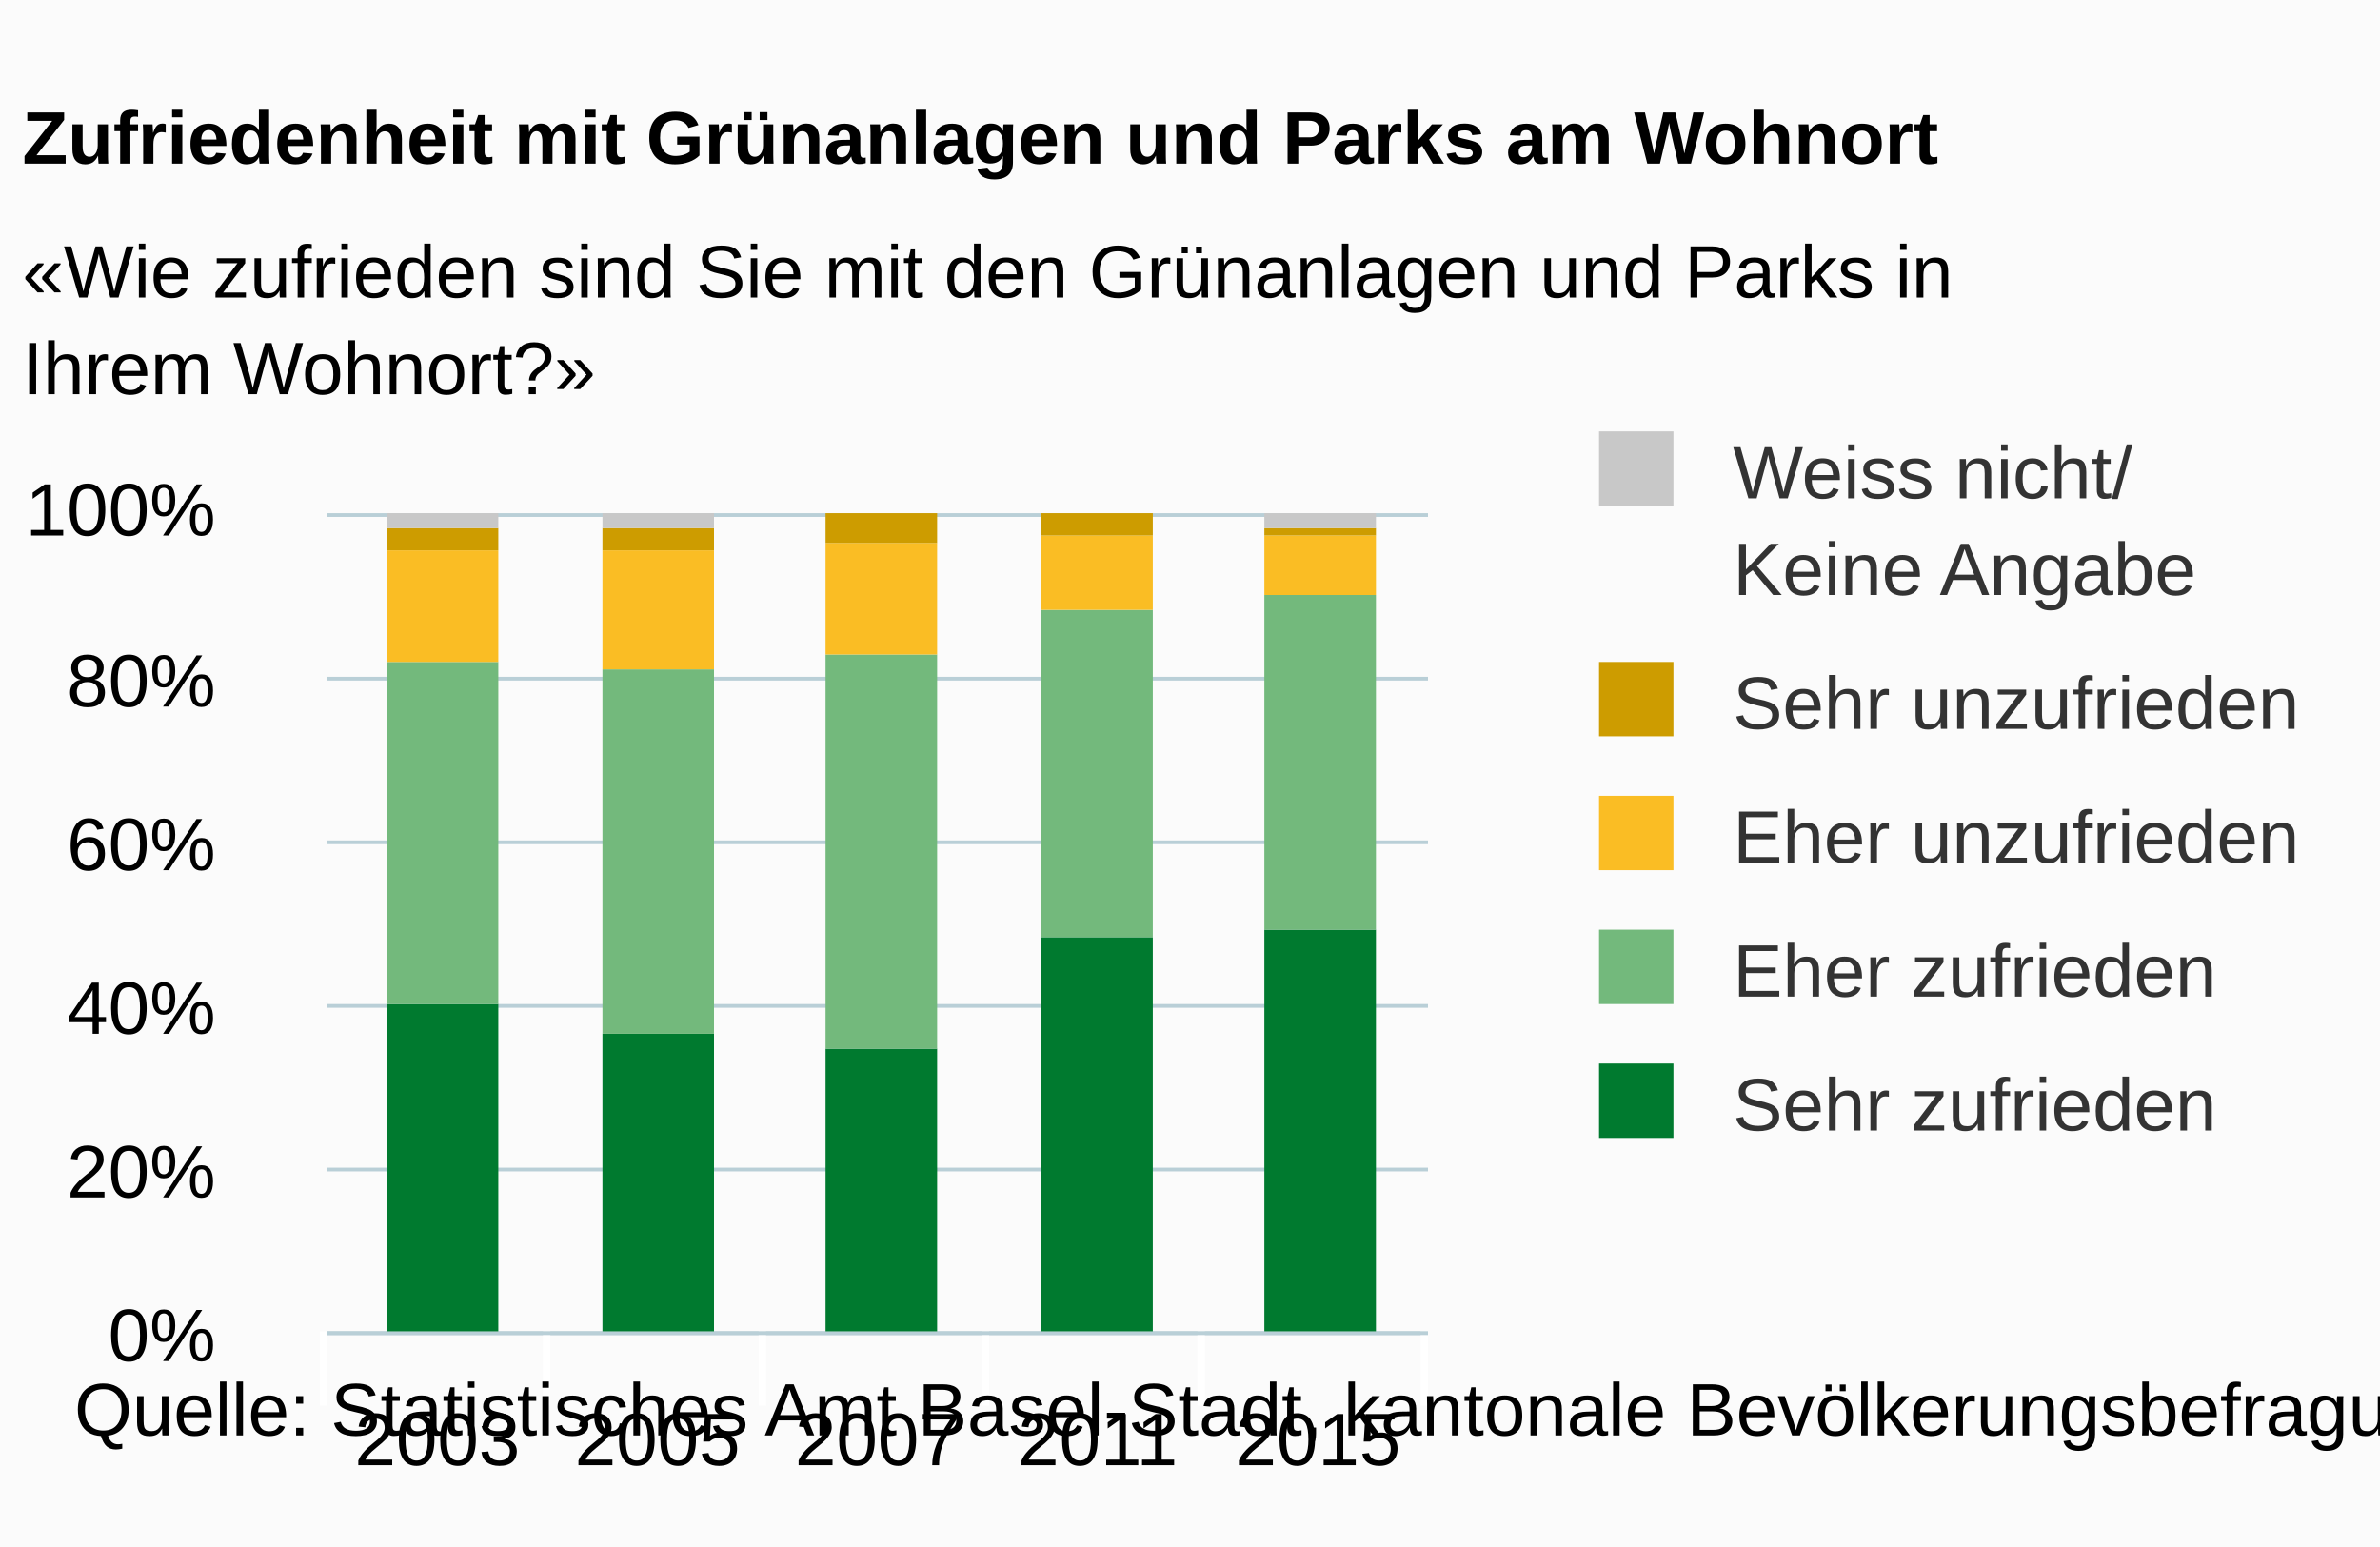
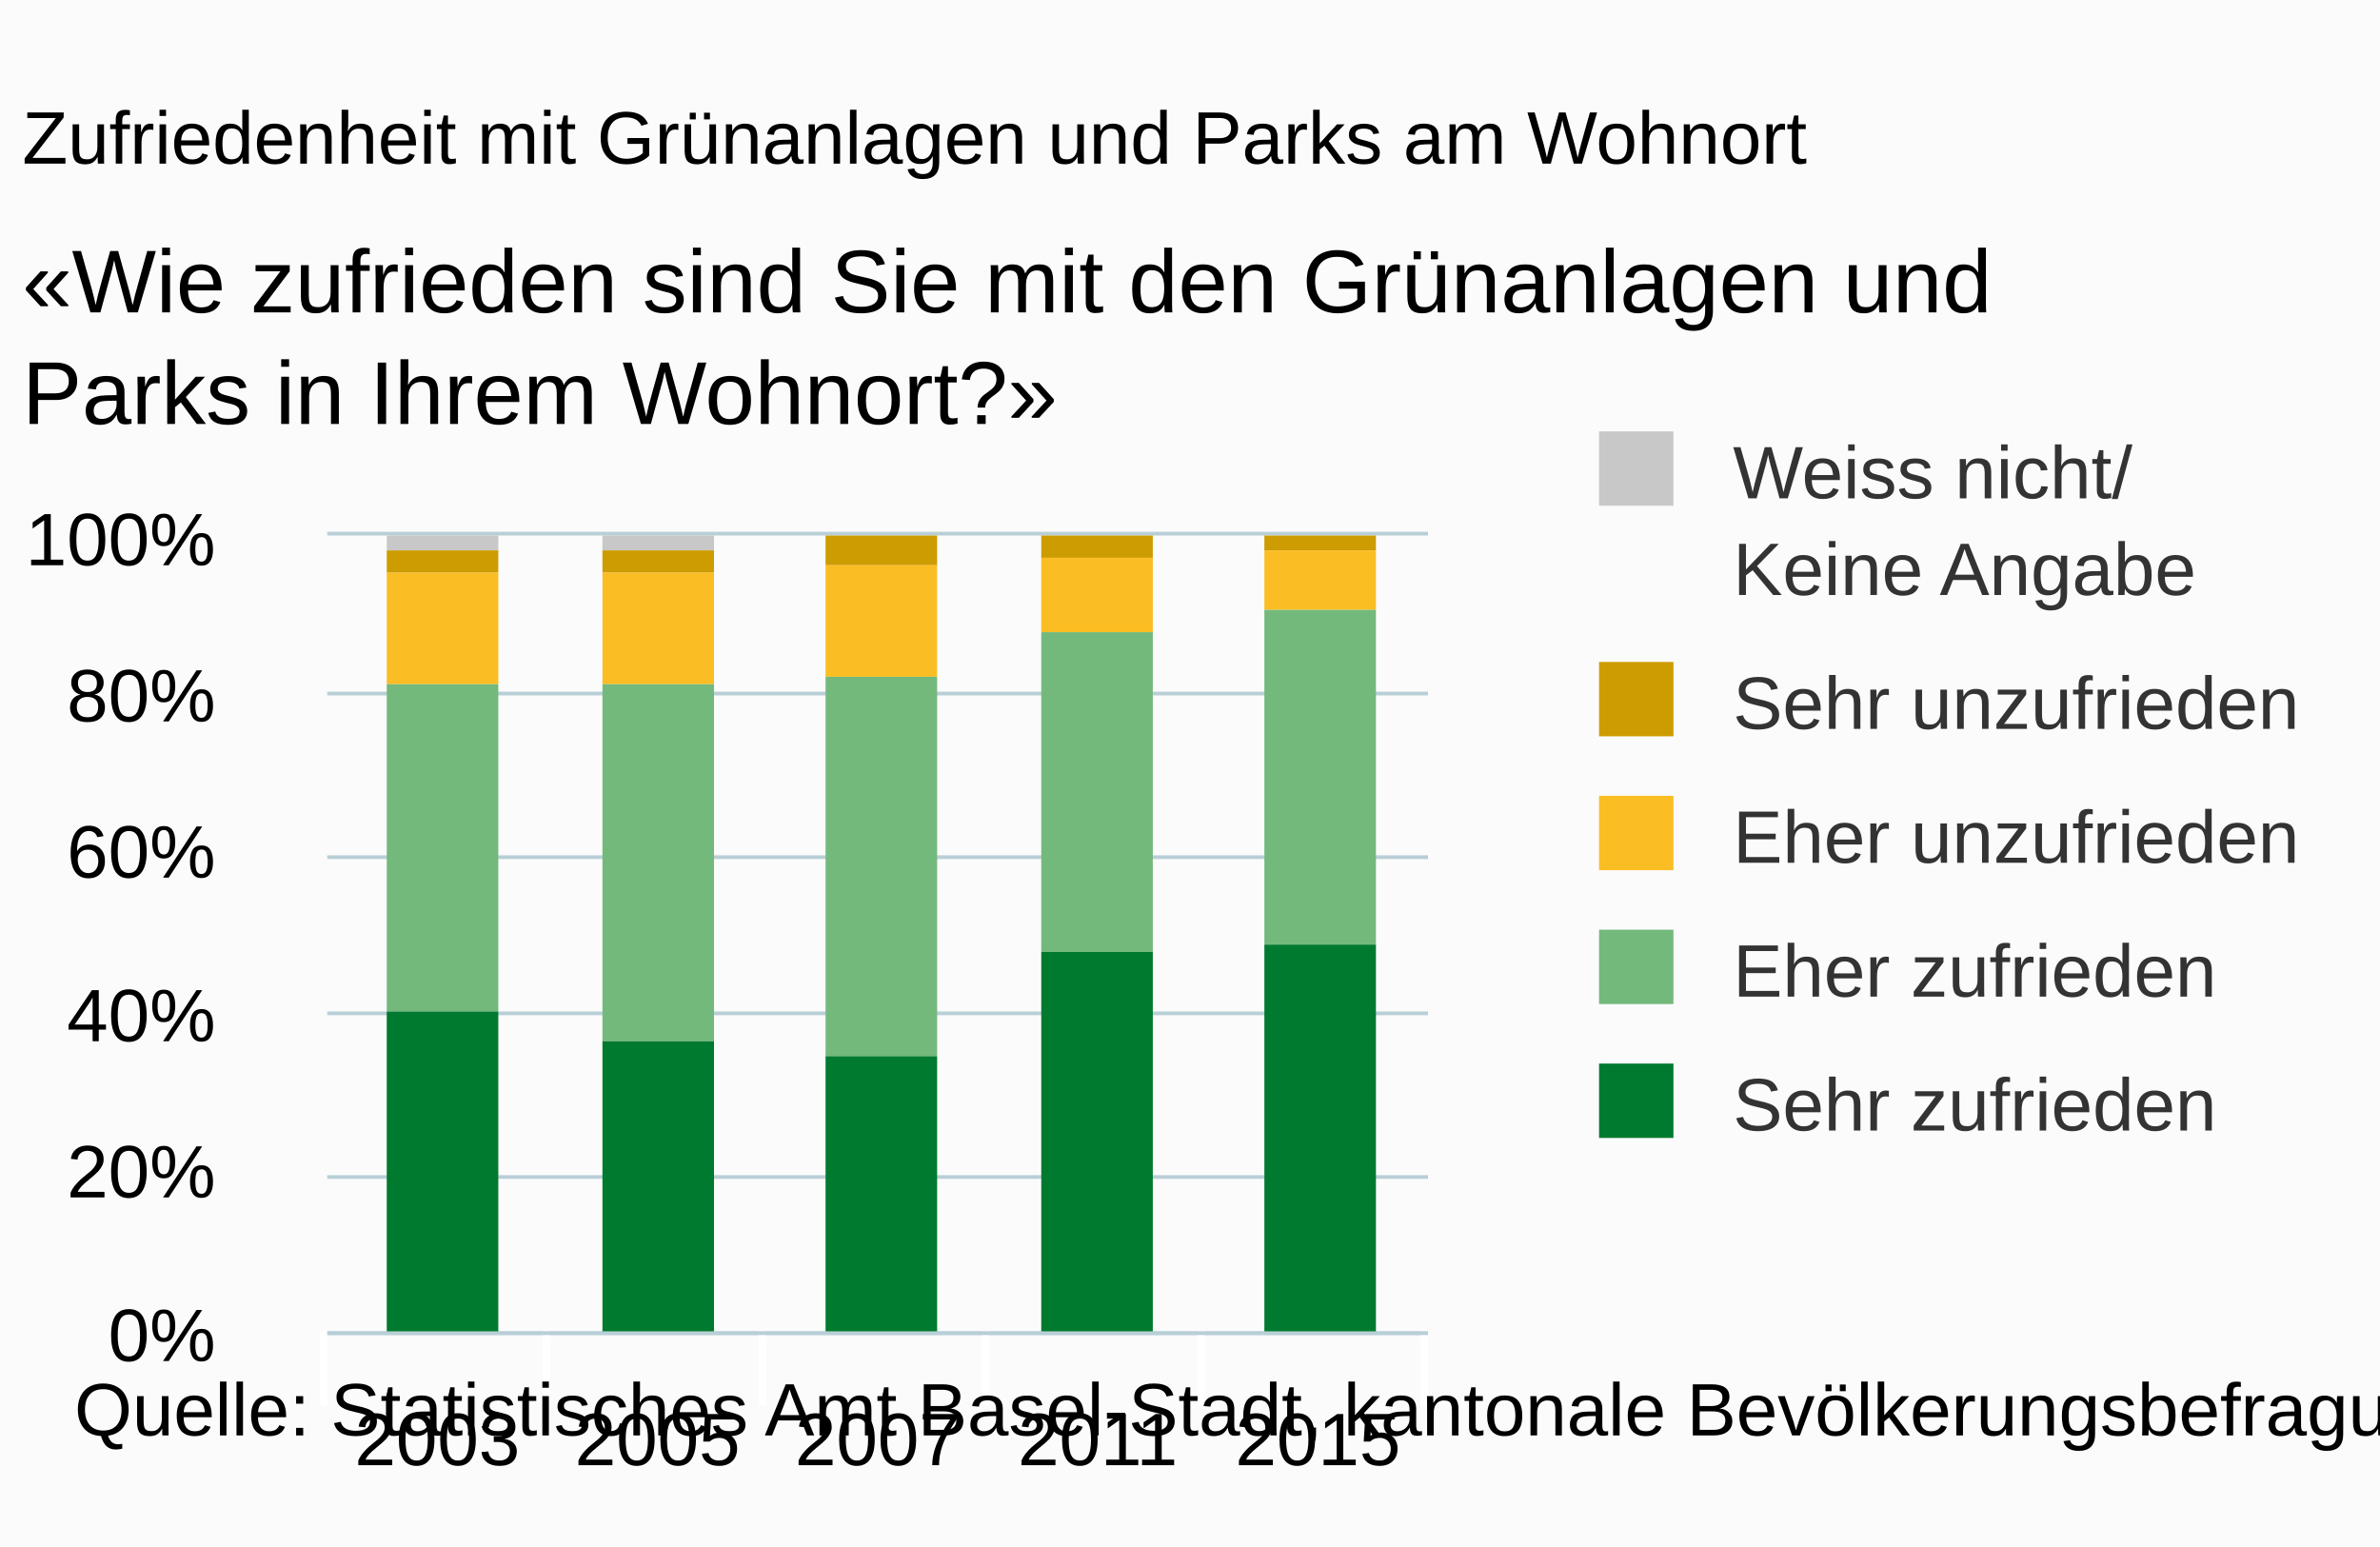
<svg xmlns="http://www.w3.org/2000/svg" version="1.1" class="highcharts-root" style="font-family:arial;font-size:10px;" viewBox="0 0 320 208">
  <defs>
    <clipPath>
-       <rect x="0" y="0" width="148" height="110" fill="none" />
+       <rect x="0" y="0" width="148" height="107" fill="none" />
    </clipPath>
    <clipPath id="a">
-       <rect x="0" y="0" width="148" height="110" fill="none" />
+       <rect x="0" y="0" width="148" height="107" fill="none" />
    </clipPath>
  </defs>
  <rect fill="#fbfbfb" class="highcharts-background" x="0" y="0" width="320" height="208" rx="0" ry="0" />
-   <rect fill="none" class="highcharts-plot-background" x="44" y="69" width="148" height="110" />
+   <rect fill="none" class="highcharts-plot-background" x="44" y="72" width="148" height="107" />
  <g class="highcharts-pane-group" />
  <g class="highcharts-grid highcharts-xaxis-grid ">
-     <path fill="none" class="highcharts-grid-line" d="M 73.5 69 L 73.5 179" opacity="1" />
-     <path fill="none" class="highcharts-grid-line" d="M 102.5 69 L 102.5 179" opacity="1" />
-     <path fill="none" class="highcharts-grid-line" d="M 132.5 69 L 132.5 179" opacity="1" />
-     <path fill="none" class="highcharts-grid-line" d="M 161.5 69 L 161.5 179" opacity="1" />
-     <path fill="none" class="highcharts-grid-line" d="M 191.5 69 L 191.5 179" opacity="1" />
-     <path fill="none" class="highcharts-grid-line" d="M 43.5 69 L 43.5 179" opacity="1" />
+     <path fill="none" class="highcharts-grid-line" d="M 73.5 72 L 73.5 179" opacity="1" />
+     <path fill="none" class="highcharts-grid-line" d="M 102.5 72 L 102.5 179" opacity="1" />
+     <path fill="none" class="highcharts-grid-line" d="M 132.5 72 L 132.5 179" opacity="1" />
+     <path fill="none" class="highcharts-grid-line" d="M 161.5 72 L 161.5 179" opacity="1" />
+     <path fill="none" class="highcharts-grid-line" d="M 191.5 72 L 191.5 179" opacity="1" />
+     <path fill="none" class="highcharts-grid-line" d="M 43.5 72 L 43.5 179" opacity="1" />
  </g>
  <g class="highcharts-grid highcharts-yaxis-grid ">
    <path fill="none" stroke="#B9CFD7" stroke-width="0.5" class="highcharts-grid-line" d="M 44 179.25 L 192 179.25" opacity="1" />
-     <path fill="none" stroke="#B9CFD7" stroke-width="0.5" class="highcharts-grid-line" d="M 44 157.25 L 192 157.25" opacity="1" />
-     <path fill="none" stroke="#B9CFD7" stroke-width="0.5" class="highcharts-grid-line" d="M 44 135.25 L 192 135.25" opacity="1" />
-     <path fill="none" stroke="#B9CFD7" stroke-width="0.5" class="highcharts-grid-line" d="M 44 113.25 L 192 113.25" opacity="1" />
-     <path fill="none" stroke="#B9CFD7" stroke-width="0.5" class="highcharts-grid-line" d="M 44 91.25 L 192 91.25" opacity="1" />
-     <path fill="none" stroke="#B9CFD7" stroke-width="0.5" class="highcharts-grid-line" d="M 44 69.25 L 192 69.25" opacity="1" />
+     <path fill="none" stroke="#B9CFD7" stroke-width="0.5" class="highcharts-grid-line" d="M 44 158.25 L 192 158.25" opacity="1" />
+     <path fill="none" stroke="#B9CFD7" stroke-width="0.5" class="highcharts-grid-line" d="M 44 136.25 L 192 136.25" opacity="1" />
+     <path fill="none" stroke="#B9CFD7" stroke-width="0.5" class="highcharts-grid-line" d="M 44 115.25 L 192 115.25" opacity="1" />
+     <path fill="none" stroke="#B9CFD7" stroke-width="0.5" class="highcharts-grid-line" d="M 44 93.25 L 192 93.25" opacity="1" />
+     <path fill="none" stroke="#B9CFD7" stroke-width="0.5" class="highcharts-grid-line" d="M 44 71.75 L 192 71.75" opacity="1" />
  </g>
-   <rect fill="none" class="highcharts-plot-border" x="44" y="69" width="148" height="110" />
+   <rect fill="none" class="highcharts-plot-border" x="44" y="72" width="148" height="107" />
  <g class="highcharts-axis highcharts-xaxis ">
    <path fill="none" class="highcharts-tick" stroke="#FFFFFF" stroke-width="1" d="M 73.5 179 L 73.5 189" opacity="1" />
    <path fill="none" class="highcharts-tick" stroke="#FFFFFF" stroke-width="1" d="M 102.5 179 L 102.5 189" opacity="1" />
    <path fill="none" class="highcharts-tick" stroke="#FFFFFF" stroke-width="1" d="M 132.5 179 L 132.5 189" opacity="1" />
    <path fill="none" class="highcharts-tick" stroke="#FFFFFF" stroke-width="1" d="M 161.5 179 L 161.5 189" opacity="1" />
    <path fill="none" class="highcharts-tick" stroke="#FFFFFF" stroke-width="1" d="M 191.5 179 L 191.5 189" opacity="1" />
    <path fill="none" class="highcharts-tick" stroke="#FFFFFF" stroke-width="1" d="M 43.5 179 L 43.5 189" opacity="1" />
    <path fill="none" class="highcharts-axis-line" stroke="#B9CFD7" stroke-width="0.5" d="M 44 179.25 L 192 179.25" />
  </g>
  <g class="highcharts-axis highcharts-yaxis ">
-     <path fill="none" class="highcharts-axis-line" d="M 44 69 L 44 179" />
+     <path fill="none" class="highcharts-axis-line" d="M 44 72 L 44 179" />
  </g>
  <g class="highcharts-series-group">
-     <g class="highcharts-series highcharts-series-0 highcharts-column-series highcharts-color-undefined " transform="translate(44,69) scale(1 1)" clip-path="url(#a)">
-       <rect x="8" y="66" width="15" height="45" fill="#007A2F" class="highcharts-point" />
-       <rect x="37" y="70" width="15" height="41" fill="#007A2F" class="highcharts-point" />
-       <rect x="67" y="72" width="15" height="39" fill="#007A2F" class="highcharts-point" />
-       <rect x="96" y="57" width="15" height="54" fill="#007A2F" class="highcharts-point" />
-       <rect x="126" y="56" width="15" height="55" fill="#007A2F" class="highcharts-point" />
+     <g class="highcharts-series highcharts-series-0 highcharts-column-series highcharts-color-undefined " transform="translate(44,72) scale(1 1)" clip-path="url(#a)">
+       <rect x="8" y="0" width="15" height="2" fill="#C8C8C8" class="highcharts-point" />
+       <rect x="37" y="0" width="15" height="2" fill="#C8C8C8" class="highcharts-point" />
+       <rect x="67" y="1" width="15" height="0" fill="#C8C8C8" class="highcharts-point" />
+       <rect x="96" y="1" width="15" height="0" fill="#C8C8C8" class="highcharts-point" />
+       <rect x="126" y="1" width="15" height="0" fill="#C8C8C8" class="highcharts-point" />
    </g>
-     <g class="highcharts-markers highcharts-series-0 highcharts-column-series highcharts-color-undefined " transform="translate(44,69) scale(1 1)" clip-path="none" />
-     <g class="highcharts-series highcharts-series-1 highcharts-column-series highcharts-color-undefined " transform="translate(44,69) scale(1 1)" clip-path="url(#a)">
-       <rect x="8" y="20" width="15" height="46" fill="#73B97C" class="highcharts-point" />
-       <rect x="37" y="21" width="15" height="49" fill="#73B97C" class="highcharts-point" />
-       <rect x="67" y="19" width="15" height="53" fill="#73B97C" class="highcharts-point" />
-       <rect x="96" y="13" width="15" height="44" fill="#73B97C" class="highcharts-point" />
-       <rect x="126" y="11" width="15" height="45" fill="#73B97C" class="highcharts-point" />
-     </g>
-     <g class="highcharts-markers highcharts-series-1 highcharts-column-series highcharts-color-undefined " transform="translate(44,69) scale(1 1)" clip-path="none" />
-     <g class="highcharts-series highcharts-series-2 highcharts-column-series highcharts-color-undefined " transform="translate(44,69) scale(1 1)" clip-path="url(#a)">
-       <rect x="8" y="5" width="15" height="15" fill="#FABD24" class="highcharts-point" />
-       <rect x="37" y="5" width="15" height="16" fill="#FABD24" class="highcharts-point" />
-       <rect x="67" y="4" width="15" height="15" fill="#FABD24" class="highcharts-point" />
-       <rect x="96" y="3" width="15" height="10" fill="#FABD24" class="highcharts-point" />
-       <rect x="126" y="3" width="15" height="8" fill="#FABD24" class="highcharts-point" />
-     </g>
-     <g class="highcharts-markers highcharts-series-2 highcharts-column-series highcharts-color-undefined " transform="translate(44,69) scale(1 1)" clip-path="none" />
-     <g class="highcharts-series highcharts-series-3 highcharts-column-series highcharts-color-undefined " transform="translate(44,69) scale(1 1)" clip-path="url(#a)">
+     <g class="highcharts-markers highcharts-series-0 highcharts-column-series highcharts-color-undefined " transform="translate(44,72) scale(1 1)" clip-path="none" />
+     <g class="highcharts-series highcharts-series-1 highcharts-column-series highcharts-color-undefined " transform="translate(44,72) scale(1 1)" clip-path="url(#a)">
      <rect x="8" y="2" width="15" height="3" fill="#CD9C00" class="highcharts-point" />
      <rect x="37" y="2" width="15" height="3" fill="#CD9C00" class="highcharts-point" />
      <rect x="67" y="0" width="15" height="4" fill="#CD9C00" class="highcharts-point" />
      <rect x="96" y="0" width="15" height="3" fill="#CD9C00" class="highcharts-point" />
-       <rect x="126" y="2" width="15" height="1" fill="#CD9C00" class="highcharts-point" />
+       <rect x="126" y="0" width="15" height="2" fill="#CD9C00" class="highcharts-point" />
    </g>
-     <g class="highcharts-markers highcharts-series-3 highcharts-column-series highcharts-color-undefined " transform="translate(44,69) scale(1 1)" clip-path="none" />
-     <g class="highcharts-series highcharts-series-4 highcharts-column-series highcharts-color-undefined " transform="translate(44,69) scale(1 1)" clip-path="url(#a)">
-       <rect x="8" y="0" width="15" height="2" fill="#C8C8C8" class="highcharts-point" />
-       <rect x="37" y="0" width="15" height="2" fill="#C8C8C8" class="highcharts-point" />
-       <rect x="67" y="1" width="15" height="0" fill="#C8C8C8" class="highcharts-point" />
-       <rect x="96" y="1" width="15" height="0" fill="#C8C8C8" class="highcharts-point" />
-       <rect x="126" y="0" width="15" height="2" fill="#C8C8C8" class="highcharts-point" />
+     <g class="highcharts-markers highcharts-series-1 highcharts-column-series highcharts-color-undefined " transform="translate(44,72) scale(1 1)" clip-path="none" />
+     <g class="highcharts-series highcharts-series-2 highcharts-column-series highcharts-color-undefined " transform="translate(44,72) scale(1 1)" clip-path="url(#a)">
+       <rect x="8" y="5" width="15" height="15" fill="#FABD24" class="highcharts-point" />
+       <rect x="37" y="5" width="15" height="15" fill="#FABD24" class="highcharts-point" />
+       <rect x="67" y="4" width="15" height="15" fill="#FABD24" class="highcharts-point" />
+       <rect x="96" y="3" width="15" height="10" fill="#FABD24" class="highcharts-point" />
+       <rect x="126" y="2" width="15" height="8" fill="#FABD24" class="highcharts-point" />
    </g>
-     <g class="highcharts-markers highcharts-series-4 highcharts-column-series highcharts-color-undefined " transform="translate(44,69) scale(1 1)" clip-path="none" />
+     <g class="highcharts-markers highcharts-series-2 highcharts-column-series highcharts-color-undefined " transform="translate(44,72) scale(1 1)" clip-path="none" />
+     <g class="highcharts-series highcharts-series-3 highcharts-column-series highcharts-color-undefined " transform="translate(44,72) scale(1 1)" clip-path="url(#a)">
+       <rect x="8" y="20" width="15" height="44" fill="#73B97C" class="highcharts-point" />
+       <rect x="37" y="20" width="15" height="48" fill="#73B97C" class="highcharts-point" />
+       <rect x="67" y="19" width="15" height="51" fill="#73B97C" class="highcharts-point" />
+       <rect x="96" y="13" width="15" height="43" fill="#73B97C" class="highcharts-point" />
+       <rect x="126" y="10" width="15" height="45" fill="#73B97C" class="highcharts-point" />
+     </g>
+     <g class="highcharts-markers highcharts-series-3 highcharts-column-series highcharts-color-undefined " transform="translate(44,72) scale(1 1)" clip-path="none" />
+     <g class="highcharts-series highcharts-series-4 highcharts-column-series highcharts-color-undefined " transform="translate(44,72) scale(1 1)" clip-path="url(#a)">
+       <rect x="8" y="64" width="15" height="44" fill="#007A2F" class="highcharts-point" />
+       <rect x="37" y="68" width="15" height="40" fill="#007A2F" class="highcharts-point" />
+       <rect x="67" y="70" width="15" height="38" fill="#007A2F" class="highcharts-point" />
+       <rect x="96" y="56" width="15" height="52" fill="#007A2F" class="highcharts-point" />
+       <rect x="126" y="55" width="15" height="53" fill="#007A2F" class="highcharts-point" />
+     </g>
+     <g class="highcharts-markers highcharts-series-4 highcharts-column-series highcharts-color-undefined " transform="translate(44,72) scale(1 1)" clip-path="none" />
  </g>
-   <text x="3" text-anchor="start" class="highcharts-title" style="color:#000000;font-size:10px;font-weight:bold;fill:#000000;" y="22">
+   <text x="3" text-anchor="start" class="highcharts-title" style="color:#000000;font-size:10px;font-weight:normal;fill:#000000;" y="22">
    <tspan>Zufriedenheit mit Grünanlagen und Parks am Wohnort</tspan>
  </text>
-   <text x="3" text-anchor="start" class="highcharts-subtitle" style="color:#000000;font-size:10px;fill:#000000;" y="40">
-     <tspan>«Wie zufrieden sind Sie mit den Grünanlagen und Parks in</tspan>
-     <tspan dy="13" x="3">Ihrem Wohnort?»</tspan>
+   <text x="3" text-anchor="start" class="highcharts-subtitle" style="color:#000000;font-size:12px;fill:#000000;" y="42">
+     <tspan>«Wie zufrieden sind Sie mit den Grünanlagen und</tspan>
+     <tspan dy="15" x="3">Parks in Ihrem Wohnort?»</tspan>
  </text>
  <g class="highcharts-legend" transform="translate(204,51)">
    <rect fill="none" class="highcharts-legend-box" rx="0" ry="0" x="0" y="0" width="112" height="114" visibility="visible" />
    <g>
      <g>
-         <g class="highcharts-legend-item highcharts-column-series highcharts-color-undefined highcharts-series-4" transform="translate(8,3)">
+         <g class="highcharts-legend-item highcharts-column-series highcharts-color-undefined highcharts-series-0" transform="translate(8,3)">
          <text x="21" style="color:#333333;font-size:10px;font-weight:normal;cursor:pointer;font-family:arial;fill:#333333;" text-anchor="start" y="13">
            <tspan>Weiss nicht/</tspan>
            <tspan x="21" dy="13">Keine Angabe</tspan>
          </text>
          <rect x="3" y="4" width="10" height="10" fill="#C8C8C8" class="highcharts-point" />
        </g>
-         <g class="highcharts-legend-item highcharts-column-series highcharts-color-undefined highcharts-series-3" transform="translate(8,34)">
+         <g class="highcharts-legend-item highcharts-column-series highcharts-color-undefined highcharts-series-1" transform="translate(8,34)">
          <text x="21" y="13" style="color:#333333;font-size:10px;font-weight:normal;cursor:pointer;font-family:arial;fill:#333333;" text-anchor="start">
            <tspan>Sehr unzufrieden</tspan>
          </text>
          <rect x="3" y="4" width="10" height="10" fill="#CD9C00" class="highcharts-point" />
        </g>
        <g class="highcharts-legend-item highcharts-column-series highcharts-color-undefined highcharts-series-2" transform="translate(8,52)">
          <text x="21" y="13" style="color:#333333;font-size:10px;font-weight:normal;cursor:pointer;font-family:arial;fill:#333333;" text-anchor="start">
            <tspan>Eher unzufrieden</tspan>
          </text>
          <rect x="3" y="4" width="10" height="10" fill="#FABD24" class="highcharts-point" />
        </g>
-         <g class="highcharts-legend-item highcharts-column-series highcharts-color-undefined highcharts-series-1" transform="translate(8,70)">
+         <g class="highcharts-legend-item highcharts-column-series highcharts-color-undefined highcharts-series-3" transform="translate(8,70)">
          <text x="21" y="13" style="color:#333333;font-size:10px;font-weight:normal;cursor:pointer;font-family:arial;fill:#333333;" text-anchor="start">
            <tspan>Eher zufrieden</tspan>
          </text>
          <rect x="3" y="4" width="10" height="10" fill="#73B97C" class="highcharts-point" />
        </g>
-         <g class="highcharts-legend-item highcharts-column-series highcharts-color-undefined highcharts-series-0" transform="translate(8,88)">
+         <g class="highcharts-legend-item highcharts-column-series highcharts-color-undefined highcharts-series-4" transform="translate(8,88)">
          <text x="21" y="13" style="color:#333333;font-size:10px;font-weight:normal;cursor:pointer;font-family:arial;fill:#333333;" text-anchor="start">
            <tspan>Sehr zufrieden</tspan>
          </text>
          <rect x="3" y="4" width="10" height="10" fill="#007A2F" class="highcharts-point" />
        </g>
      </g>
    </g>
  </g>
  <g class="highcharts-axis-labels highcharts-xaxis-labels ">
    <text x="58.8" style="color:#000000;cursor:default;font-size:10px;fill:#000000;" text-anchor="middle" transform="translate(0,0)" y="197" opacity="1">
      <tspan>2003</tspan>
    </text>
    <text x="88.4" style="color:#000000;cursor:default;font-size:10px;fill:#000000;" text-anchor="middle" transform="translate(0,0)" y="197" opacity="1">
      <tspan>2005</tspan>
    </text>
    <text x="118" style="color:#000000;cursor:default;font-size:10px;fill:#000000;" text-anchor="middle" transform="translate(0,0)" y="197" opacity="1">
      <tspan>2007</tspan>
    </text>
    <text x="147.6" style="color:#000000;cursor:default;font-size:10px;fill:#000000;" text-anchor="middle" transform="translate(0,0)" y="197" opacity="1">
      <tspan>2011</tspan>
    </text>
    <text x="177.2" style="color:#000000;cursor:default;font-size:10px;fill:#000000;" text-anchor="middle" transform="translate(0,0)" y="197" opacity="1">
      <tspan>2015</tspan>
    </text>
  </g>
  <g class="highcharts-axis-labels highcharts-yaxis-labels ">
    <text x="29" style="color:#000000;cursor:default;font-size:10px;fill:#000000;" text-anchor="end" transform="translate(0,0)" y="183" opacity="1">
      <tspan>0%</tspan>
    </text>
    <text x="29" style="color:#000000;cursor:default;font-size:10px;fill:#000000;" text-anchor="end" transform="translate(0,0)" y="161" opacity="1">
      <tspan>20%</tspan>
    </text>
-     <text x="29" style="color:#000000;cursor:default;font-size:10px;fill:#000000;" text-anchor="end" transform="translate(0,0)" y="139" opacity="1">
+     <text x="29" style="color:#000000;cursor:default;font-size:10px;fill:#000000;" text-anchor="end" transform="translate(0,0)" y="140" opacity="1">
      <tspan>40%</tspan>
    </text>
-     <text x="29" style="color:#000000;cursor:default;font-size:10px;fill:#000000;" text-anchor="end" transform="translate(0,0)" y="117" opacity="1">
+     <text x="29" style="color:#000000;cursor:default;font-size:10px;fill:#000000;" text-anchor="end" transform="translate(0,0)" y="118" opacity="1">
      <tspan>60%</tspan>
    </text>
-     <text x="29" style="color:#000000;cursor:default;font-size:10px;fill:#000000;" text-anchor="end" transform="translate(0,0)" y="95" opacity="1">
+     <text x="29" style="color:#000000;cursor:default;font-size:10px;fill:#000000;" text-anchor="end" transform="translate(0,0)" y="97" opacity="1">
      <tspan>80%</tspan>
    </text>
-     <text x="29" style="color:#000000;cursor:default;font-size:10px;fill:#000000;" text-anchor="end" transform="translate(0,0)" y="72" opacity="1">
+     <text x="29" style="color:#000000;cursor:default;font-size:10px;fill:#000000;" text-anchor="end" transform="translate(0,0)" y="76" opacity="1">
      <tspan>100%</tspan>
    </text>
  </g>
  <text x="10" class="highcharts-credits" text-anchor="start" style="cursor:default;color:#000000;font-size:10px;fill:#000000;" y="193">
    <tspan>Quelle: Statistisches Amt Basel-Stadt, kantonale Bevölkerungsbefragung: F6_7</tspan>
  </text>
</svg>
